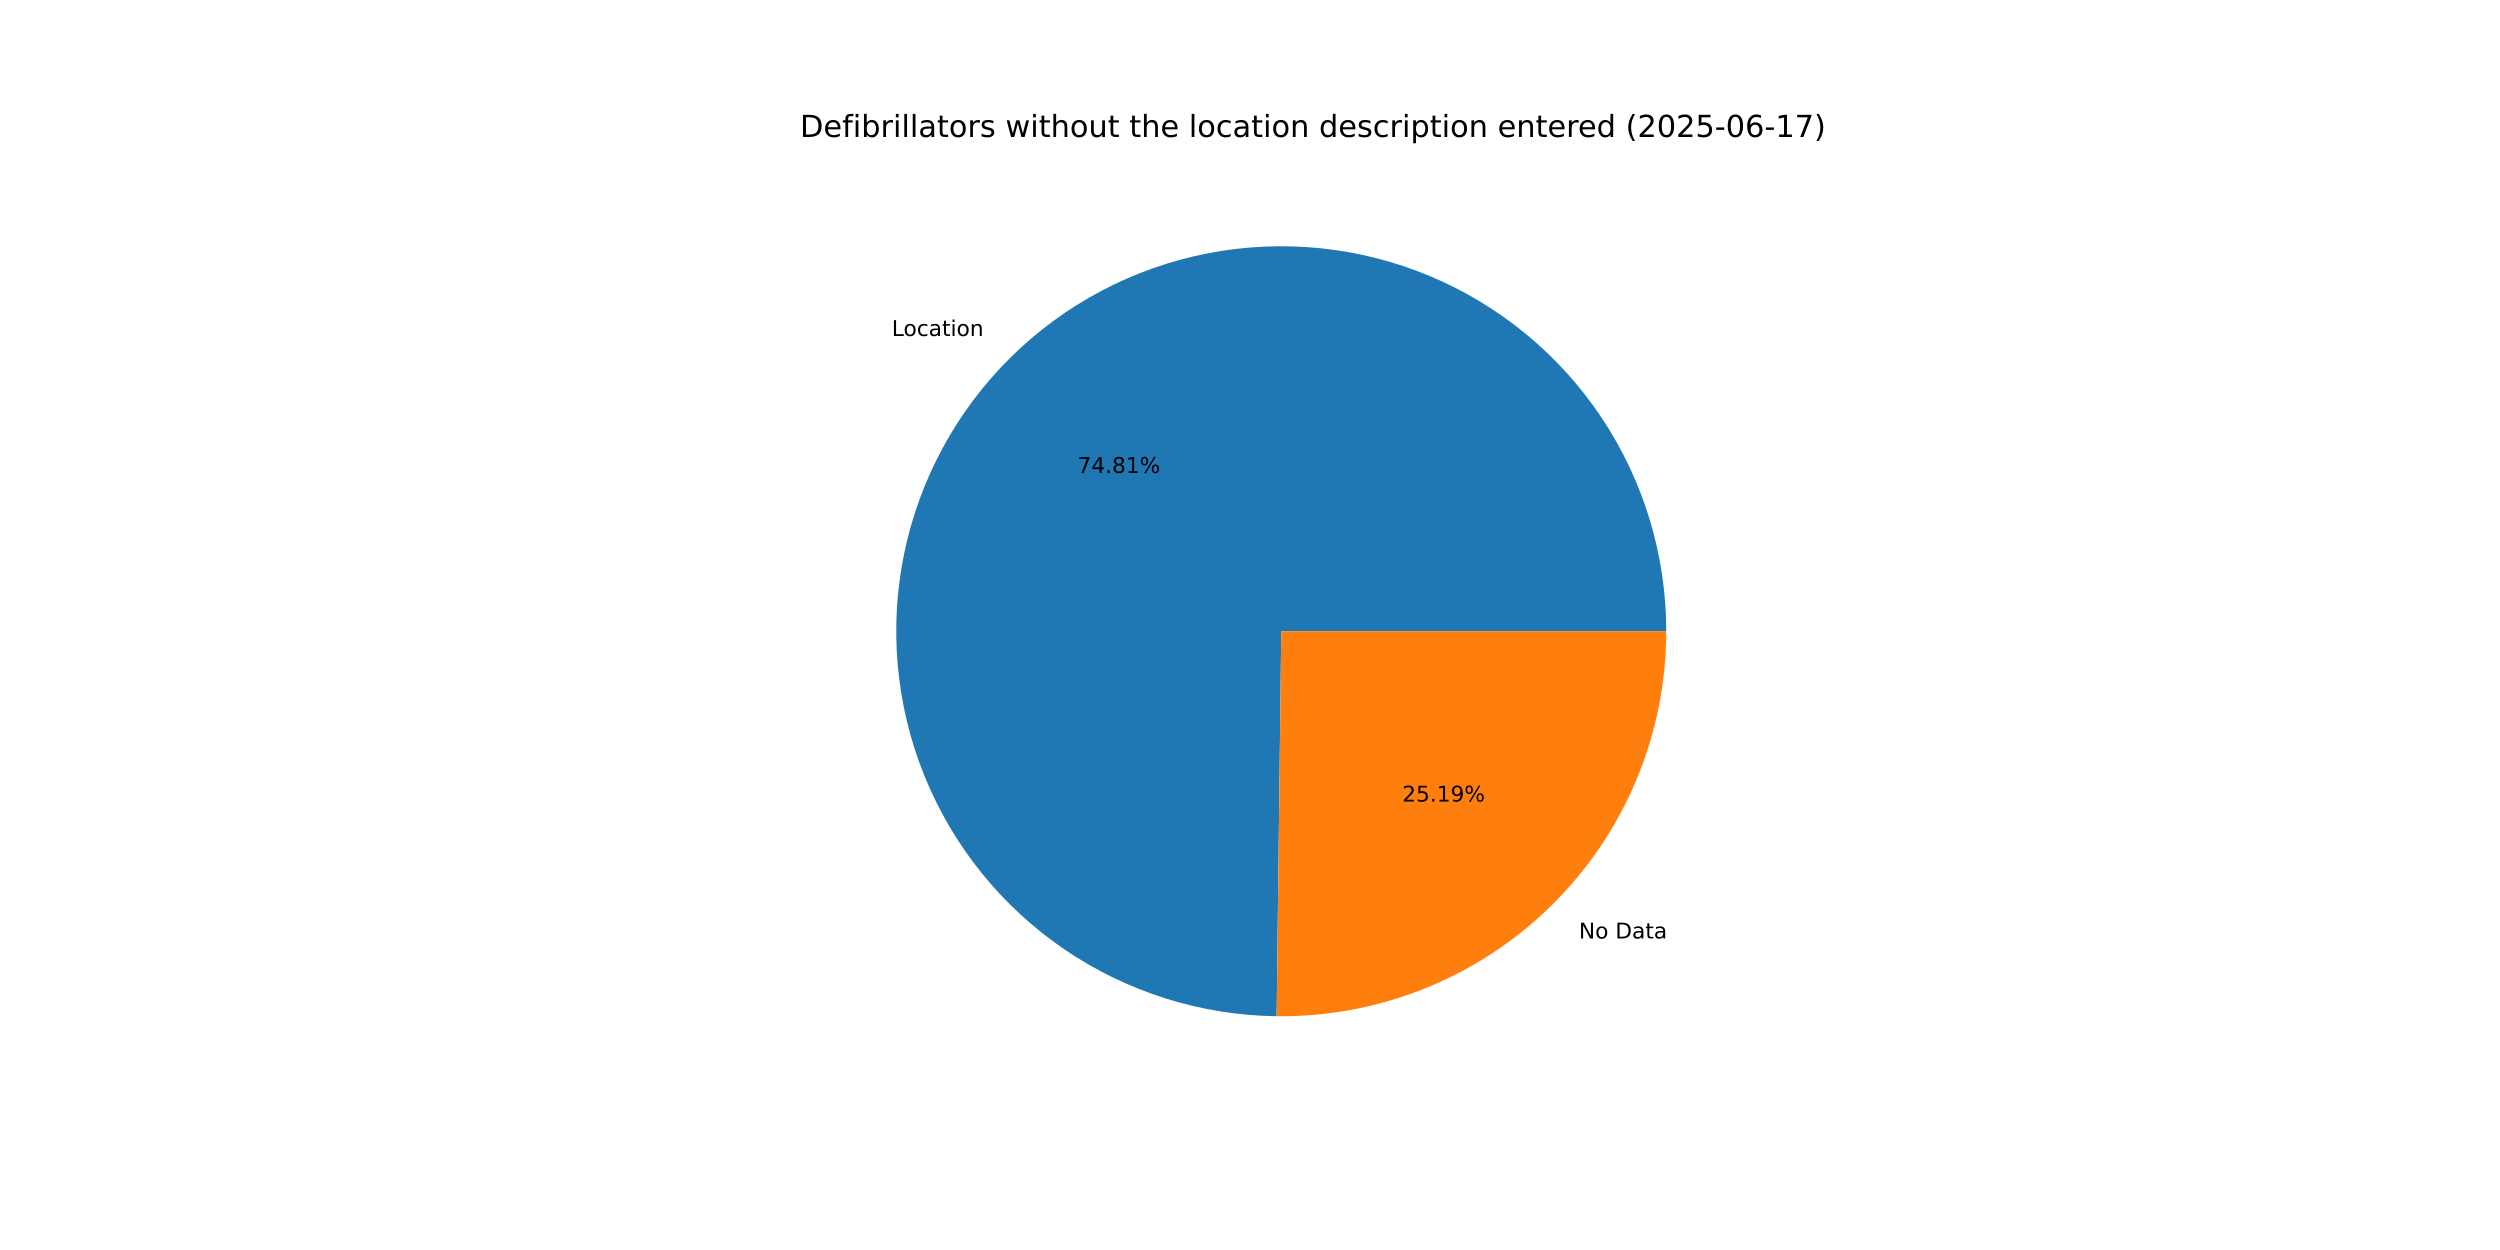
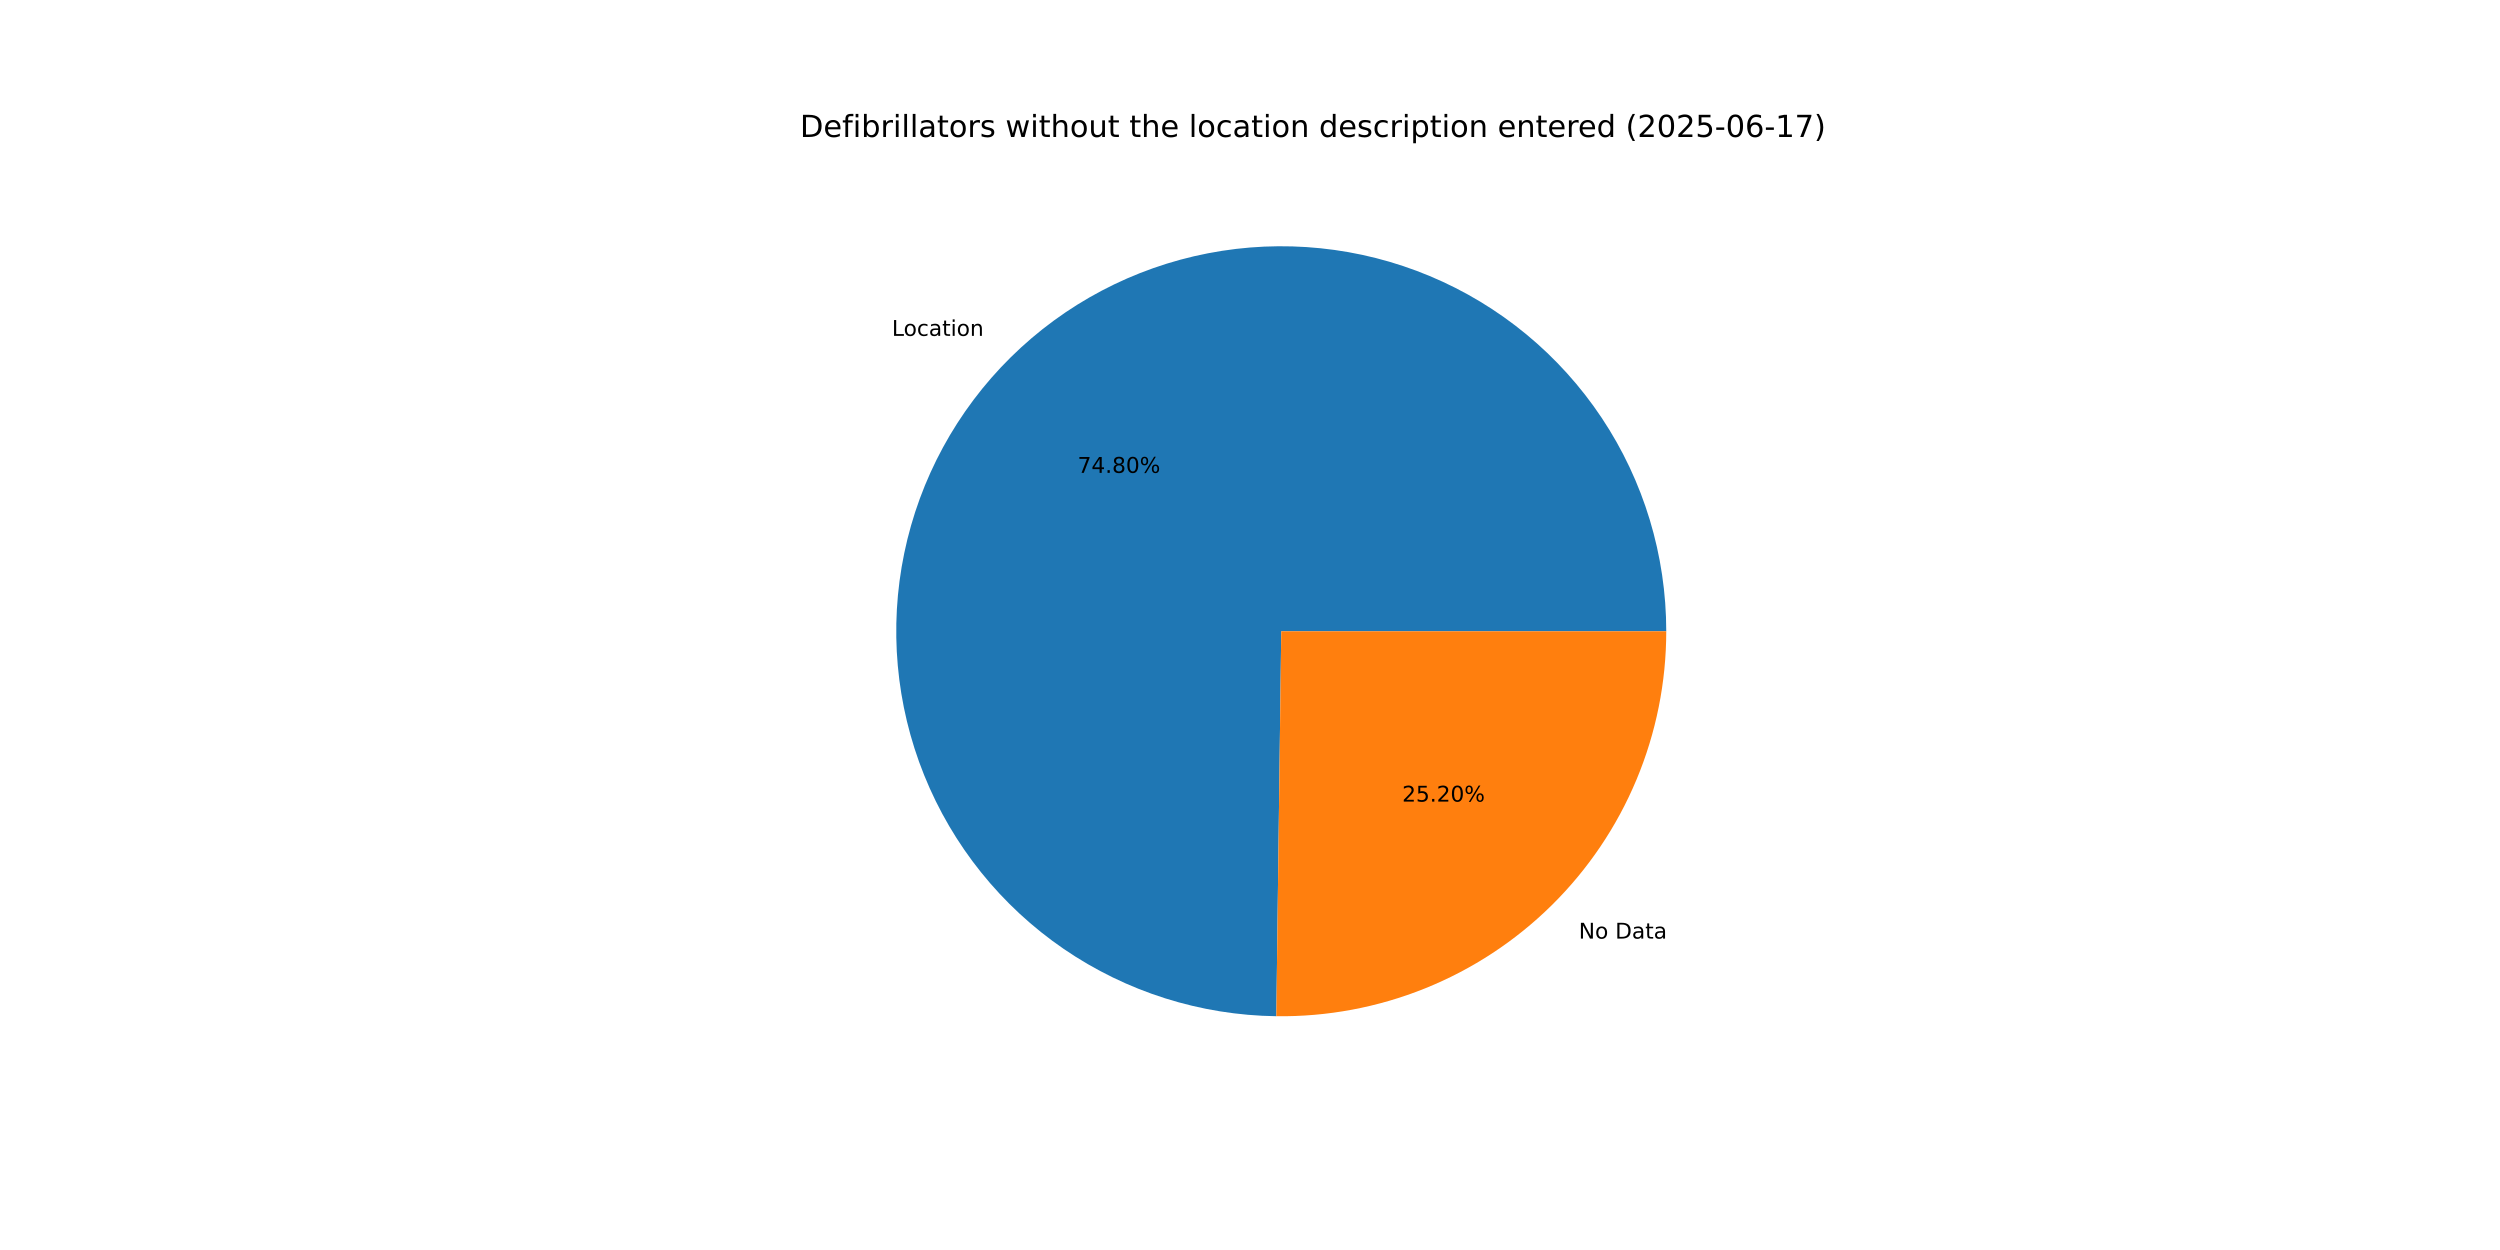
<svg xmlns="http://www.w3.org/2000/svg" xmlns:xlink="http://www.w3.org/1999/xlink" width="1152pt" height="576pt" viewBox="0 0 1152 576" version="1.1">
  <defs>
    <style type="text/css">*{stroke-linejoin: round; stroke-linecap: butt}</style>
  </defs>
  <g id="figure_1">
    <g id="patch_1">
      <path d="M 0 576  L 1152 576  L 1152 0  L 0 0  z " style="fill: #ffffff" />
    </g>
    <g id="axes_1">
      <g id="patch_2">
-         <path d="M 767.808 290.88  C 767.808 255.887 757.454 221.663 738.057 192.538  C 718.659 163.413 691.071 140.669 658.782 127.18  C 626.492 113.692 590.923 110.055 556.572 116.727  C 522.22 123.4 490.599 140.089 465.707 164.684  C 440.816 189.28 423.749 220.698 416.665 254.967  C 409.581 289.236 412.793 324.847 425.893 357.295  C 438.993 389.744 461.406 417.603 490.296 437.348  C 519.187 457.093 553.284 467.856 588.274 468.275  L 590.4 290.88  z " style="fill: #1f77b4" />
+         <path d="M 767.808 290.88  C 767.808 255.893 757.458 221.676 738.067 192.554  C 718.676 163.432 691.097 140.687 658.816 127.195  C 626.535 113.702 590.973 110.056 556.626 116.717  C 522.279 123.377 490.658 140.052 465.76 164.632  C 440.862 189.213 423.784 220.618 416.684 254.877  C 409.583 289.136 412.774 324.742 425.851 357.193  C 438.929 389.644 461.319 417.512 490.189 437.275  C 519.06 457.038 553.142 467.825 588.126 468.273  L 590.4 290.88  z " style="fill: #1f77b4" />
      </g>
      <g id="patch_3">
-         <path d="M 588.274 468.275  C 611.749 468.557 635.047 464.176 656.815 455.387  C 678.584 446.599 698.394 433.576 715.093 417.076  C 731.792 400.575 745.051 380.924 754.1 359.262  C 763.148 337.6 767.808 314.356 767.808 290.88  L 590.4 290.88  z " style="fill: #ff7f0e" />
+         <path d="M 588.126 468.273  C 611.613 468.574 634.927 464.208 656.712 455.429  C 678.498 446.649 698.325 433.63 715.04 417.128  C 731.755 400.626 745.027 380.967 754.085 359.296  C 763.143 337.624 767.808 314.368 767.808 290.88  L 590.4 290.88  z " style="fill: #ff7f0e" />
      </g>
      <g id="matplotlib.axis_1" />
      <g id="matplotlib.axis_2" />
      <g id="text_1">
-         <g transform="translate(410.9413 154.8241) scale(0.1 -0.1)">
+         <g transform="translate(410.9992 154.7669) scale(0.1 -0.1)">
          <defs>
            <path id="DejaVuSans-4c" d="M 628 4666  L 1259 4666  L 1259 531  L 3531 531  L 3531 0  L 628 0  L 628 4666  z " transform="scale(0.015625)" />
            <path id="DejaVuSans-6f" d="M 1959 3097  Q 1497 3097 1228 2736  Q 959 2375 959 1747  Q 959 1119 1226 758  Q 1494 397 1959 397  Q 2419 397 2687 759  Q 2956 1122 2956 1747  Q 2956 2369 2687 2733  Q 2419 3097 1959 3097  z M 1959 3584  Q 2709 3584 3137 3096  Q 3566 2609 3566 1747  Q 3566 888 3137 398  Q 2709 -91 1959 -91  Q 1206 -91 779 398  Q 353 888 353 1747  Q 353 2609 779 3096  Q 1206 3584 1959 3584  z " transform="scale(0.015625)" />
            <path id="DejaVuSans-63" d="M 3122 3366  L 3122 2828  Q 2878 2963 2633 3030  Q 2388 3097 2138 3097  Q 1578 3097 1268 2742  Q 959 2388 959 1747  Q 959 1106 1268 751  Q 1578 397 2138 397  Q 2388 397 2633 464  Q 2878 531 3122 666  L 3122 134  Q 2881 22 2623 -34  Q 2366 -91 2075 -91  Q 1284 -91 818 406  Q 353 903 353 1747  Q 353 2603 823 3093  Q 1294 3584 2113 3584  Q 2378 3584 2631 3529  Q 2884 3475 3122 3366  z " transform="scale(0.015625)" />
            <path id="DejaVuSans-61" d="M 2194 1759  Q 1497 1759 1228 1600  Q 959 1441 959 1056  Q 959 750 1161 570  Q 1363 391 1709 391  Q 2188 391 2477 730  Q 2766 1069 2766 1631  L 2766 1759  L 2194 1759  z M 3341 1997  L 3341 0  L 2766 0  L 2766 531  Q 2569 213 2275 61  Q 1981 -91 1556 -91  Q 1019 -91 701 211  Q 384 513 384 1019  Q 384 1609 779 1909  Q 1175 2209 1959 2209  L 2766 2209  L 2766 2266  Q 2766 2663 2505 2880  Q 2244 3097 1772 3097  Q 1472 3097 1187 3025  Q 903 2953 641 2809  L 641 3341  Q 956 3463 1253 3523  Q 1550 3584 1831 3584  Q 2591 3584 2966 3190  Q 3341 2797 3341 1997  z " transform="scale(0.015625)" />
            <path id="DejaVuSans-74" d="M 1172 4494  L 1172 3500  L 2356 3500  L 2356 3053  L 1172 3053  L 1172 1153  Q 1172 725 1289 603  Q 1406 481 1766 481  L 2356 481  L 2356 0  L 1766 0  Q 1100 0 847 248  Q 594 497 594 1153  L 594 3053  L 172 3053  L 172 3500  L 594 3500  L 594 4494  L 1172 4494  z " transform="scale(0.015625)" />
            <path id="DejaVuSans-69" d="M 603 3500  L 1178 3500  L 1178 0  L 603 0  L 603 3500  z M 603 4863  L 1178 4863  L 1178 4134  L 603 4134  L 603 4863  z " transform="scale(0.015625)" />
            <path id="DejaVuSans-6e" d="M 3513 2113  L 3513 0  L 2938 0  L 2938 2094  Q 2938 2591 2744 2837  Q 2550 3084 2163 3084  Q 1697 3084 1428 2787  Q 1159 2491 1159 1978  L 1159 0  L 581 0  L 581 3500  L 1159 3500  L 1159 2956  Q 1366 3272 1645 3428  Q 1925 3584 2291 3584  Q 2894 3584 3203 3211  Q 3513 2838 3513 2113  z " transform="scale(0.015625)" />
          </defs>
          <use xlink:href="#DejaVuSans-4c" />
          <use xlink:href="#DejaVuSans-6f" x="53.963" />
          <use xlink:href="#DejaVuSans-63" x="115.145" />
          <use xlink:href="#DejaVuSans-61" x="170.125" />
          <use xlink:href="#DejaVuSans-74" x="231.404" />
          <use xlink:href="#DejaVuSans-69" x="270.613" />
          <use xlink:href="#DejaVuSans-6f" x="298.396" />
          <use xlink:href="#DejaVuSans-6e" x="359.578" />
        </g>
      </g>
      <g id="text_2">
-         <g transform="translate(496.5196 217.9219) scale(0.1 -0.1)">
+         <g transform="translate(496.5512 217.8908) scale(0.1 -0.1)">
          <defs>
            <path id="DejaVuSans-37" d="M 525 4666  L 3525 4666  L 3525 4397  L 1831 0  L 1172 0  L 2766 4134  L 525 4134  L 525 4666  z " transform="scale(0.015625)" />
            <path id="DejaVuSans-34" d="M 2419 4116  L 825 1625  L 2419 1625  L 2419 4116  z M 2253 4666  L 3047 4666  L 3047 1625  L 3713 1625  L 3713 1100  L 3047 1100  L 3047 0  L 2419 0  L 2419 1100  L 313 1100  L 313 1709  L 2253 4666  z " transform="scale(0.015625)" />
            <path id="DejaVuSans-2e" d="M 684 794  L 1344 794  L 1344 0  L 684 0  L 684 794  z " transform="scale(0.015625)" />
            <path id="DejaVuSans-38" d="M 2034 2216  Q 1584 2216 1326 1975  Q 1069 1734 1069 1313  Q 1069 891 1326 650  Q 1584 409 2034 409  Q 2484 409 2743 651  Q 3003 894 3003 1313  Q 3003 1734 2745 1975  Q 2488 2216 2034 2216  z M 1403 2484  Q 997 2584 770 2862  Q 544 3141 544 3541  Q 544 4100 942 4425  Q 1341 4750 2034 4750  Q 2731 4750 3128 4425  Q 3525 4100 3525 3541  Q 3525 3141 3298 2862  Q 3072 2584 2669 2484  Q 3125 2378 3379 2068  Q 3634 1759 3634 1313  Q 3634 634 3220 271  Q 2806 -91 2034 -91  Q 1263 -91 848 271  Q 434 634 434 1313  Q 434 1759 690 2068  Q 947 2378 1403 2484  z M 1172 3481  Q 1172 3119 1398 2916  Q 1625 2713 2034 2713  Q 2441 2713 2670 2916  Q 2900 3119 2900 3481  Q 2900 3844 2670 4047  Q 2441 4250 2034 4250  Q 1625 4250 1398 4047  Q 1172 3844 1172 3481  z " transform="scale(0.015625)" />
-             <path id="DejaVuSans-31" d="M 794 531  L 1825 531  L 1825 4091  L 703 3866  L 703 4441  L 1819 4666  L 2450 4666  L 2450 531  L 3481 531  L 3481 0  L 794 0  L 794 531  z " transform="scale(0.015625)" />
+             <path id="DejaVuSans-30" d="M 2034 4250  Q 1547 4250 1301 3770  Q 1056 3291 1056 2328  Q 1056 1369 1301 889  Q 1547 409 2034 409  Q 2525 409 2770 889  Q 3016 1369 3016 2328  Q 3016 3291 2770 3770  Q 2525 4250 2034 4250  z M 2034 4750  Q 2819 4750 3233 4129  Q 3647 3509 3647 2328  Q 3647 1150 3233 529  Q 2819 -91 2034 -91  Q 1250 -91 836 529  Q 422 1150 422 2328  Q 422 3509 836 4129  Q 1250 4750 2034 4750  z " transform="scale(0.015625)" />
            <path id="DejaVuSans-25" d="M 4653 2053  Q 4381 2053 4226 1822  Q 4072 1591 4072 1178  Q 4072 772 4226 539  Q 4381 306 4653 306  Q 4919 306 5073 539  Q 5228 772 5228 1178  Q 5228 1588 5073 1820  Q 4919 2053 4653 2053  z M 4653 2450  Q 5147 2450 5437 2106  Q 5728 1763 5728 1178  Q 5728 594 5436 251  Q 5144 -91 4653 -91  Q 4153 -91 3862 251  Q 3572 594 3572 1178  Q 3572 1766 3864 2108  Q 4156 2450 4653 2450  z M 1428 4353  Q 1159 4353 1004 4120  Q 850 3888 850 3481  Q 850 3069 1003 2837  Q 1156 2606 1428 2606  Q 1700 2606 1854 2837  Q 2009 3069 2009 3481  Q 2009 3884 1853 4118  Q 1697 4353 1428 4353  z M 4250 4750  L 4750 4750  L 1831 -91  L 1331 -91  L 4250 4750  z M 1428 4750  Q 1922 4750 2215 4408  Q 2509 4066 2509 3481  Q 2509 2891 2217 2550  Q 1925 2209 1428 2209  Q 931 2209 642 2551  Q 353 2894 353 3481  Q 353 4063 643 4406  Q 934 4750 1428 4750  z " transform="scale(0.015625)" />
          </defs>
          <use xlink:href="#DejaVuSans-37" />
          <use xlink:href="#DejaVuSans-34" x="63.623" />
          <use xlink:href="#DejaVuSans-2e" x="127.246" />
          <use xlink:href="#DejaVuSans-38" x="159.033" />
-           <use xlink:href="#DejaVuSans-31" x="222.656" />
+           <use xlink:href="#DejaVuSans-30" x="222.656" />
          <use xlink:href="#DejaVuSans-25" x="286.279" />
        </g>
      </g>
      <g id="text_3">
-         <g transform="translate(727.5618 432.4547) scale(0.1 -0.1)">
+         <g transform="translate(727.504 432.5118) scale(0.1 -0.1)">
          <defs>
            <path id="DejaVuSans-4e" d="M 628 4666  L 1478 4666  L 3547 763  L 3547 4666  L 4159 4666  L 4159 0  L 3309 0  L 1241 3903  L 1241 0  L 628 0  L 628 4666  z " transform="scale(0.015625)" />
            <path id="DejaVuSans-20" transform="scale(0.015625)" />
            <path id="DejaVuSans-44" d="M 1259 4147  L 1259 519  L 2022 519  Q 2988 519 3436 956  Q 3884 1394 3884 2338  Q 3884 3275 3436 3711  Q 2988 4147 2022 4147  L 1259 4147  z M 628 4666  L 1925 4666  Q 3281 4666 3915 4102  Q 4550 3538 4550 2338  Q 4550 1131 3912 565  Q 3275 0 1925 0  L 628 0  L 628 4666  z " transform="scale(0.015625)" />
          </defs>
          <use xlink:href="#DejaVuSans-4e" />
          <use xlink:href="#DejaVuSans-6f" x="74.805" />
          <use xlink:href="#DejaVuSans-20" x="135.986" />
          <use xlink:href="#DejaVuSans-44" x="167.773" />
          <use xlink:href="#DejaVuSans-61" x="244.775" />
          <use xlink:href="#DejaVuSans-74" x="306.055" />
          <use xlink:href="#DejaVuSans-61" x="345.264" />
        </g>
      </g>
      <g id="text_4">
-         <g transform="translate(646.1507 369.3568) scale(0.1 -0.1)">
+         <g transform="translate(646.1191 369.388) scale(0.1 -0.1)">
          <defs>
            <path id="DejaVuSans-32" d="M 1228 531  L 3431 531  L 3431 0  L 469 0  L 469 531  Q 828 903 1448 1529  Q 2069 2156 2228 2338  Q 2531 2678 2651 2914  Q 2772 3150 2772 3378  Q 2772 3750 2511 3984  Q 2250 4219 1831 4219  Q 1534 4219 1204 4116  Q 875 4013 500 3803  L 500 4441  Q 881 4594 1212 4672  Q 1544 4750 1819 4750  Q 2544 4750 2975 4387  Q 3406 4025 3406 3419  Q 3406 3131 3298 2873  Q 3191 2616 2906 2266  Q 2828 2175 2409 1742  Q 1991 1309 1228 531  z " transform="scale(0.015625)" />
            <path id="DejaVuSans-35" d="M 691 4666  L 3169 4666  L 3169 4134  L 1269 4134  L 1269 2991  Q 1406 3038 1543 3061  Q 1681 3084 1819 3084  Q 2600 3084 3056 2656  Q 3513 2228 3513 1497  Q 3513 744 3044 326  Q 2575 -91 1722 -91  Q 1428 -91 1123 -41  Q 819 9 494 109  L 494 744  Q 775 591 1075 516  Q 1375 441 1709 441  Q 2250 441 2565 725  Q 2881 1009 2881 1497  Q 2881 1984 2565 2268  Q 2250 2553 1709 2553  Q 1456 2553 1204 2497  Q 953 2441 691 2322  L 691 4666  z " transform="scale(0.015625)" />
-             <path id="DejaVuSans-39" d="M 703 97  L 703 672  Q 941 559 1184 500  Q 1428 441 1663 441  Q 2288 441 2617 861  Q 2947 1281 2994 2138  Q 2813 1869 2534 1725  Q 2256 1581 1919 1581  Q 1219 1581 811 2004  Q 403 2428 403 3163  Q 403 3881 828 4315  Q 1253 4750 1959 4750  Q 2769 4750 3195 4129  Q 3622 3509 3622 2328  Q 3622 1225 3098 567  Q 2575 -91 1691 -91  Q 1453 -91 1209 -44  Q 966 3 703 97  z M 1959 2075  Q 2384 2075 2632 2365  Q 2881 2656 2881 3163  Q 2881 3666 2632 3958  Q 2384 4250 1959 4250  Q 1534 4250 1286 3958  Q 1038 3666 1038 3163  Q 1038 2656 1286 2365  Q 1534 2075 1959 2075  z " transform="scale(0.015625)" />
          </defs>
          <use xlink:href="#DejaVuSans-32" />
          <use xlink:href="#DejaVuSans-35" x="63.623" />
          <use xlink:href="#DejaVuSans-2e" x="127.246" />
-           <use xlink:href="#DejaVuSans-31" x="159.033" />
-           <use xlink:href="#DejaVuSans-39" x="222.656" />
+           <use xlink:href="#DejaVuSans-32" x="159.033" />
+           <use xlink:href="#DejaVuSans-30" x="222.656" />
          <use xlink:href="#DejaVuSans-25" x="286.279" />
        </g>
      </g>
      <g id="text_5">
        <g transform="translate(368.64 63.12) scale(0.14 -0.14)">
          <defs>
            <path id="DejaVuSans-65" d="M 3597 1894  L 3597 1613  L 953 1613  Q 991 1019 1311 708  Q 1631 397 2203 397  Q 2534 397 2845 478  Q 3156 559 3463 722  L 3463 178  Q 3153 47 2828 -22  Q 2503 -91 2169 -91  Q 1331 -91 842 396  Q 353 884 353 1716  Q 353 2575 817 3079  Q 1281 3584 2069 3584  Q 2775 3584 3186 3129  Q 3597 2675 3597 1894  z M 3022 2063  Q 3016 2534 2758 2815  Q 2500 3097 2075 3097  Q 1594 3097 1305 2825  Q 1016 2553 972 2059  L 3022 2063  z " transform="scale(0.015625)" />
            <path id="DejaVuSans-66" d="M 2375 4863  L 2375 4384  L 1825 4384  Q 1516 4384 1395 4259  Q 1275 4134 1275 3809  L 1275 3500  L 2222 3500  L 2222 3053  L 1275 3053  L 1275 0  L 697 0  L 697 3053  L 147 3053  L 147 3500  L 697 3500  L 697 3744  Q 697 4328 969 4595  Q 1241 4863 1831 4863  L 2375 4863  z " transform="scale(0.015625)" />
            <path id="DejaVuSans-62" d="M 3116 1747  Q 3116 2381 2855 2742  Q 2594 3103 2138 3103  Q 1681 3103 1420 2742  Q 1159 2381 1159 1747  Q 1159 1113 1420 752  Q 1681 391 2138 391  Q 2594 391 2855 752  Q 3116 1113 3116 1747  z M 1159 2969  Q 1341 3281 1617 3432  Q 1894 3584 2278 3584  Q 2916 3584 3314 3078  Q 3713 2572 3713 1747  Q 3713 922 3314 415  Q 2916 -91 2278 -91  Q 1894 -91 1617 61  Q 1341 213 1159 525  L 1159 0  L 581 0  L 581 4863  L 1159 4863  L 1159 2969  z " transform="scale(0.015625)" />
            <path id="DejaVuSans-72" d="M 2631 2963  Q 2534 3019 2420 3045  Q 2306 3072 2169 3072  Q 1681 3072 1420 2755  Q 1159 2438 1159 1844  L 1159 0  L 581 0  L 581 3500  L 1159 3500  L 1159 2956  Q 1341 3275 1631 3429  Q 1922 3584 2338 3584  Q 2397 3584 2469 3576  Q 2541 3569 2628 3553  L 2631 2963  z " transform="scale(0.015625)" />
            <path id="DejaVuSans-6c" d="M 603 4863  L 1178 4863  L 1178 0  L 603 0  L 603 4863  z " transform="scale(0.015625)" />
            <path id="DejaVuSans-73" d="M 2834 3397  L 2834 2853  Q 2591 2978 2328 3040  Q 2066 3103 1784 3103  Q 1356 3103 1142 2972  Q 928 2841 928 2578  Q 928 2378 1081 2264  Q 1234 2150 1697 2047  L 1894 2003  Q 2506 1872 2764 1633  Q 3022 1394 3022 966  Q 3022 478 2636 193  Q 2250 -91 1575 -91  Q 1294 -91 989 -36  Q 684 19 347 128  L 347 722  Q 666 556 975 473  Q 1284 391 1588 391  Q 1994 391 2212 530  Q 2431 669 2431 922  Q 2431 1156 2273 1281  Q 2116 1406 1581 1522  L 1381 1569  Q 847 1681 609 1914  Q 372 2147 372 2553  Q 372 3047 722 3315  Q 1072 3584 1716 3584  Q 2034 3584 2315 3537  Q 2597 3491 2834 3397  z " transform="scale(0.015625)" />
            <path id="DejaVuSans-77" d="M 269 3500  L 844 3500  L 1563 769  L 2278 3500  L 2956 3500  L 3675 769  L 4391 3500  L 4966 3500  L 4050 0  L 3372 0  L 2619 2869  L 1863 0  L 1184 0  L 269 3500  z " transform="scale(0.015625)" />
            <path id="DejaVuSans-68" d="M 3513 2113  L 3513 0  L 2938 0  L 2938 2094  Q 2938 2591 2744 2837  Q 2550 3084 2163 3084  Q 1697 3084 1428 2787  Q 1159 2491 1159 1978  L 1159 0  L 581 0  L 581 4863  L 1159 4863  L 1159 2956  Q 1366 3272 1645 3428  Q 1925 3584 2291 3584  Q 2894 3584 3203 3211  Q 3513 2838 3513 2113  z " transform="scale(0.015625)" />
            <path id="DejaVuSans-75" d="M 544 1381  L 544 3500  L 1119 3500  L 1119 1403  Q 1119 906 1312 657  Q 1506 409 1894 409  Q 2359 409 2629 706  Q 2900 1003 2900 1516  L 2900 3500  L 3475 3500  L 3475 0  L 2900 0  L 2900 538  Q 2691 219 2414 64  Q 2138 -91 1772 -91  Q 1169 -91 856 284  Q 544 659 544 1381  z M 1991 3584  L 1991 3584  z " transform="scale(0.015625)" />
            <path id="DejaVuSans-64" d="M 2906 2969  L 2906 4863  L 3481 4863  L 3481 0  L 2906 0  L 2906 525  Q 2725 213 2448 61  Q 2172 -91 1784 -91  Q 1150 -91 751 415  Q 353 922 353 1747  Q 353 2572 751 3078  Q 1150 3584 1784 3584  Q 2172 3584 2448 3432  Q 2725 3281 2906 2969  z M 947 1747  Q 947 1113 1208 752  Q 1469 391 1925 391  Q 2381 391 2643 752  Q 2906 1113 2906 1747  Q 2906 2381 2643 2742  Q 2381 3103 1925 3103  Q 1469 3103 1208 2742  Q 947 2381 947 1747  z " transform="scale(0.015625)" />
            <path id="DejaVuSans-70" d="M 1159 525  L 1159 -1331  L 581 -1331  L 581 3500  L 1159 3500  L 1159 2969  Q 1341 3281 1617 3432  Q 1894 3584 2278 3584  Q 2916 3584 3314 3078  Q 3713 2572 3713 1747  Q 3713 922 3314 415  Q 2916 -91 2278 -91  Q 1894 -91 1617 61  Q 1341 213 1159 525  z M 3116 1747  Q 3116 2381 2855 2742  Q 2594 3103 2138 3103  Q 1681 3103 1420 2742  Q 1159 2381 1159 1747  Q 1159 1113 1420 752  Q 1681 391 2138 391  Q 2594 391 2855 752  Q 3116 1113 3116 1747  z " transform="scale(0.015625)" />
            <path id="DejaVuSans-28" d="M 1984 4856  Q 1566 4138 1362 3434  Q 1159 2731 1159 2009  Q 1159 1288 1364 580  Q 1569 -128 1984 -844  L 1484 -844  Q 1016 -109 783 600  Q 550 1309 550 2009  Q 550 2706 781 3412  Q 1013 4119 1484 4856  L 1984 4856  z " transform="scale(0.015625)" />
-             <path id="DejaVuSans-30" d="M 2034 4250  Q 1547 4250 1301 3770  Q 1056 3291 1056 2328  Q 1056 1369 1301 889  Q 1547 409 2034 409  Q 2525 409 2770 889  Q 3016 1369 3016 2328  Q 3016 3291 2770 3770  Q 2525 4250 2034 4250  z M 2034 4750  Q 2819 4750 3233 4129  Q 3647 3509 3647 2328  Q 3647 1150 3233 529  Q 2819 -91 2034 -91  Q 1250 -91 836 529  Q 422 1150 422 2328  Q 422 3509 836 4129  Q 1250 4750 2034 4750  z " transform="scale(0.015625)" />
            <path id="DejaVuSans-2d" d="M 313 2009  L 1997 2009  L 1997 1497  L 313 1497  L 313 2009  z " transform="scale(0.015625)" />
            <path id="DejaVuSans-36" d="M 2113 2584  Q 1688 2584 1439 2293  Q 1191 2003 1191 1497  Q 1191 994 1439 701  Q 1688 409 2113 409  Q 2538 409 2786 701  Q 3034 994 3034 1497  Q 3034 2003 2786 2293  Q 2538 2584 2113 2584  z M 3366 4563  L 3366 3988  Q 3128 4100 2886 4159  Q 2644 4219 2406 4219  Q 1781 4219 1451 3797  Q 1122 3375 1075 2522  Q 1259 2794 1537 2939  Q 1816 3084 2150 3084  Q 2853 3084 3261 2657  Q 3669 2231 3669 1497  Q 3669 778 3244 343  Q 2819 -91 2113 -91  Q 1303 -91 875 529  Q 447 1150 447 2328  Q 447 3434 972 4092  Q 1497 4750 2381 4750  Q 2619 4750 2861 4703  Q 3103 4656 3366 4563  z " transform="scale(0.015625)" />
+             <path id="DejaVuSans-31" d="M 794 531  L 1825 531  L 1825 4091  L 703 3866  L 703 4441  L 1819 4666  L 2450 4666  L 2450 531  L 3481 531  L 3481 0  L 794 0  L 794 531  z " transform="scale(0.015625)" />
            <path id="DejaVuSans-29" d="M 513 4856  L 1013 4856  Q 1481 4119 1714 3412  Q 1947 2706 1947 2009  Q 1947 1309 1714 600  Q 1481 -109 1013 -844  L 513 -844  Q 928 -128 1133 580  Q 1338 1288 1338 2009  Q 1338 2731 1133 3434  Q 928 4138 513 4856  z " transform="scale(0.015625)" />
          </defs>
          <use xlink:href="#DejaVuSans-44" />
          <use xlink:href="#DejaVuSans-65" x="77.002" />
          <use xlink:href="#DejaVuSans-66" x="138.525" />
          <use xlink:href="#DejaVuSans-69" x="173.73" />
          <use xlink:href="#DejaVuSans-62" x="201.514" />
          <use xlink:href="#DejaVuSans-72" x="264.99" />
          <use xlink:href="#DejaVuSans-69" x="306.104" />
          <use xlink:href="#DejaVuSans-6c" x="333.887" />
          <use xlink:href="#DejaVuSans-6c" x="361.67" />
          <use xlink:href="#DejaVuSans-61" x="389.453" />
          <use xlink:href="#DejaVuSans-74" x="450.732" />
          <use xlink:href="#DejaVuSans-6f" x="489.941" />
          <use xlink:href="#DejaVuSans-72" x="551.123" />
          <use xlink:href="#DejaVuSans-73" x="592.236" />
          <use xlink:href="#DejaVuSans-20" x="644.336" />
          <use xlink:href="#DejaVuSans-77" x="676.123" />
          <use xlink:href="#DejaVuSans-69" x="757.91" />
          <use xlink:href="#DejaVuSans-74" x="785.693" />
          <use xlink:href="#DejaVuSans-68" x="824.902" />
          <use xlink:href="#DejaVuSans-6f" x="888.281" />
          <use xlink:href="#DejaVuSans-75" x="949.463" />
          <use xlink:href="#DejaVuSans-74" x="1012.842" />
          <use xlink:href="#DejaVuSans-20" x="1052.051" />
          <use xlink:href="#DejaVuSans-74" x="1083.838" />
          <use xlink:href="#DejaVuSans-68" x="1123.047" />
          <use xlink:href="#DejaVuSans-65" x="1186.426" />
          <use xlink:href="#DejaVuSans-20" x="1247.949" />
          <use xlink:href="#DejaVuSans-6c" x="1279.736" />
          <use xlink:href="#DejaVuSans-6f" x="1307.52" />
          <use xlink:href="#DejaVuSans-63" x="1368.701" />
          <use xlink:href="#DejaVuSans-61" x="1423.682" />
          <use xlink:href="#DejaVuSans-74" x="1484.961" />
          <use xlink:href="#DejaVuSans-69" x="1524.17" />
          <use xlink:href="#DejaVuSans-6f" x="1551.953" />
          <use xlink:href="#DejaVuSans-6e" x="1613.135" />
          <use xlink:href="#DejaVuSans-20" x="1676.514" />
          <use xlink:href="#DejaVuSans-64" x="1708.301" />
          <use xlink:href="#DejaVuSans-65" x="1771.777" />
          <use xlink:href="#DejaVuSans-73" x="1833.301" />
          <use xlink:href="#DejaVuSans-63" x="1885.4" />
          <use xlink:href="#DejaVuSans-72" x="1940.381" />
          <use xlink:href="#DejaVuSans-69" x="1981.494" />
          <use xlink:href="#DejaVuSans-70" x="2009.277" />
          <use xlink:href="#DejaVuSans-74" x="2072.754" />
          <use xlink:href="#DejaVuSans-69" x="2111.963" />
          <use xlink:href="#DejaVuSans-6f" x="2139.746" />
          <use xlink:href="#DejaVuSans-6e" x="2200.928" />
          <use xlink:href="#DejaVuSans-20" x="2264.307" />
          <use xlink:href="#DejaVuSans-65" x="2296.094" />
          <use xlink:href="#DejaVuSans-6e" x="2357.617" />
          <use xlink:href="#DejaVuSans-74" x="2420.996" />
          <use xlink:href="#DejaVuSans-65" x="2460.205" />
          <use xlink:href="#DejaVuSans-72" x="2521.729" />
          <use xlink:href="#DejaVuSans-65" x="2560.592" />
          <use xlink:href="#DejaVuSans-64" x="2622.115" />
          <use xlink:href="#DejaVuSans-20" x="2685.592" />
          <use xlink:href="#DejaVuSans-28" x="2717.379" />
          <use xlink:href="#DejaVuSans-32" x="2756.393" />
          <use xlink:href="#DejaVuSans-30" x="2820.016" />
          <use xlink:href="#DejaVuSans-32" x="2883.639" />
          <use xlink:href="#DejaVuSans-35" x="2947.262" />
          <use xlink:href="#DejaVuSans-2d" x="3010.885" />
          <use xlink:href="#DejaVuSans-30" x="3046.969" />
          <use xlink:href="#DejaVuSans-36" x="3110.592" />
          <use xlink:href="#DejaVuSans-2d" x="3174.215" />
          <use xlink:href="#DejaVuSans-31" x="3210.299" />
          <use xlink:href="#DejaVuSans-37" x="3273.922" />
          <use xlink:href="#DejaVuSans-29" x="3337.545" />
        </g>
      </g>
    </g>
  </g>
</svg>
